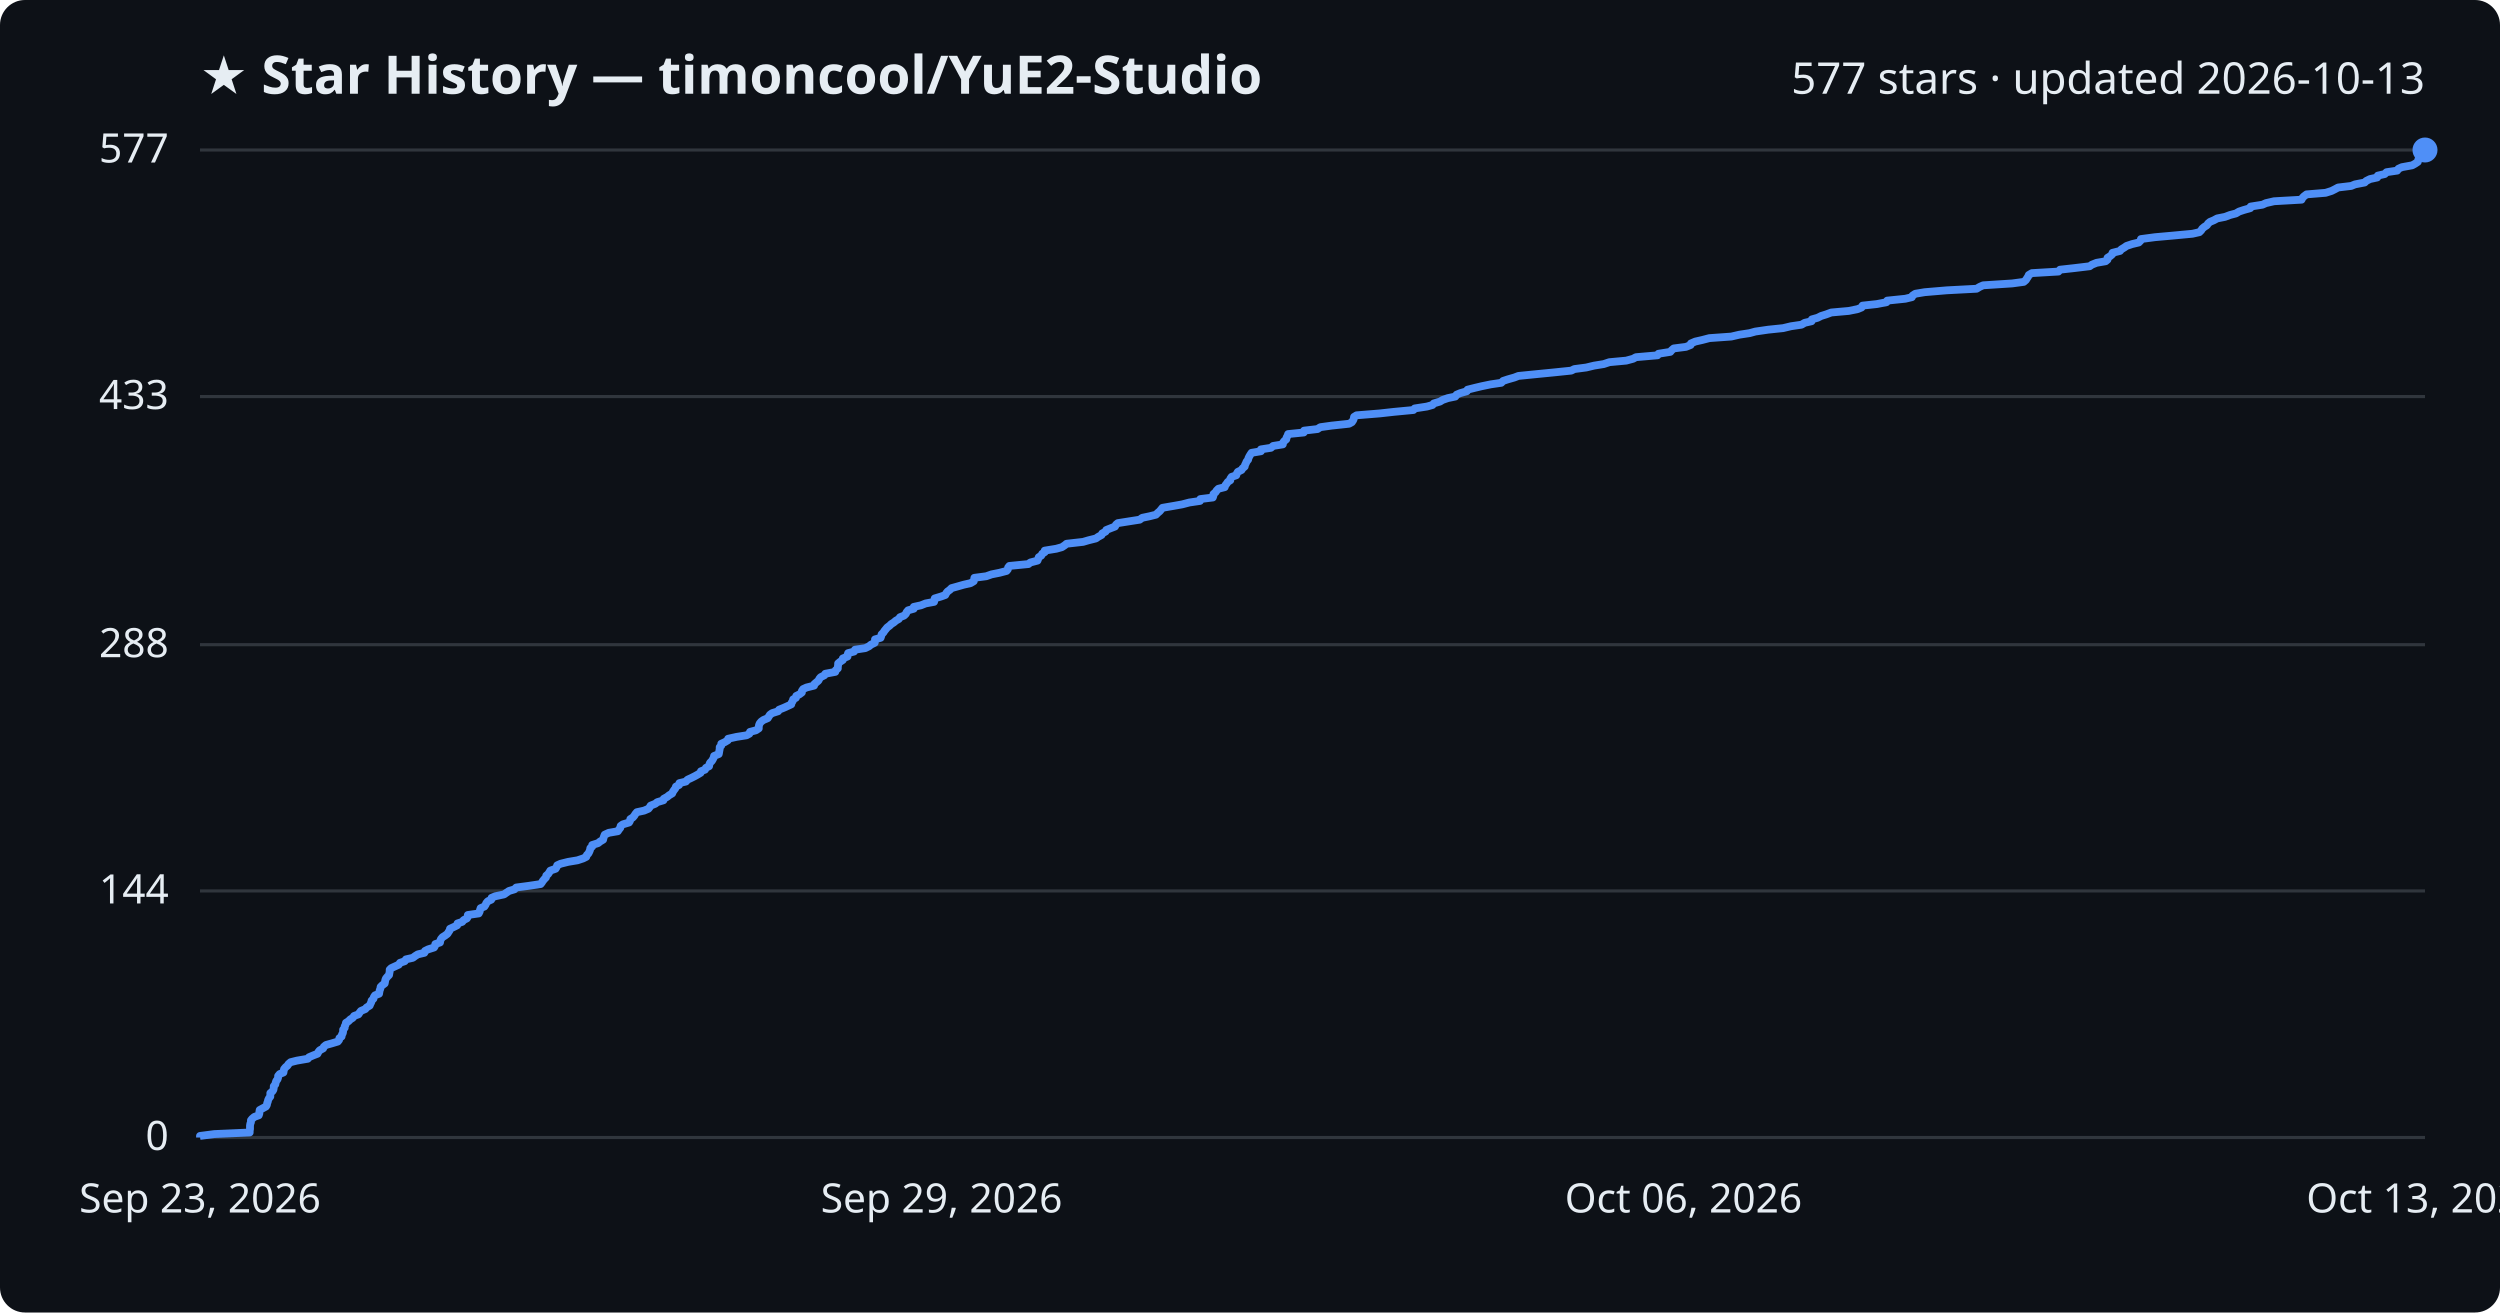
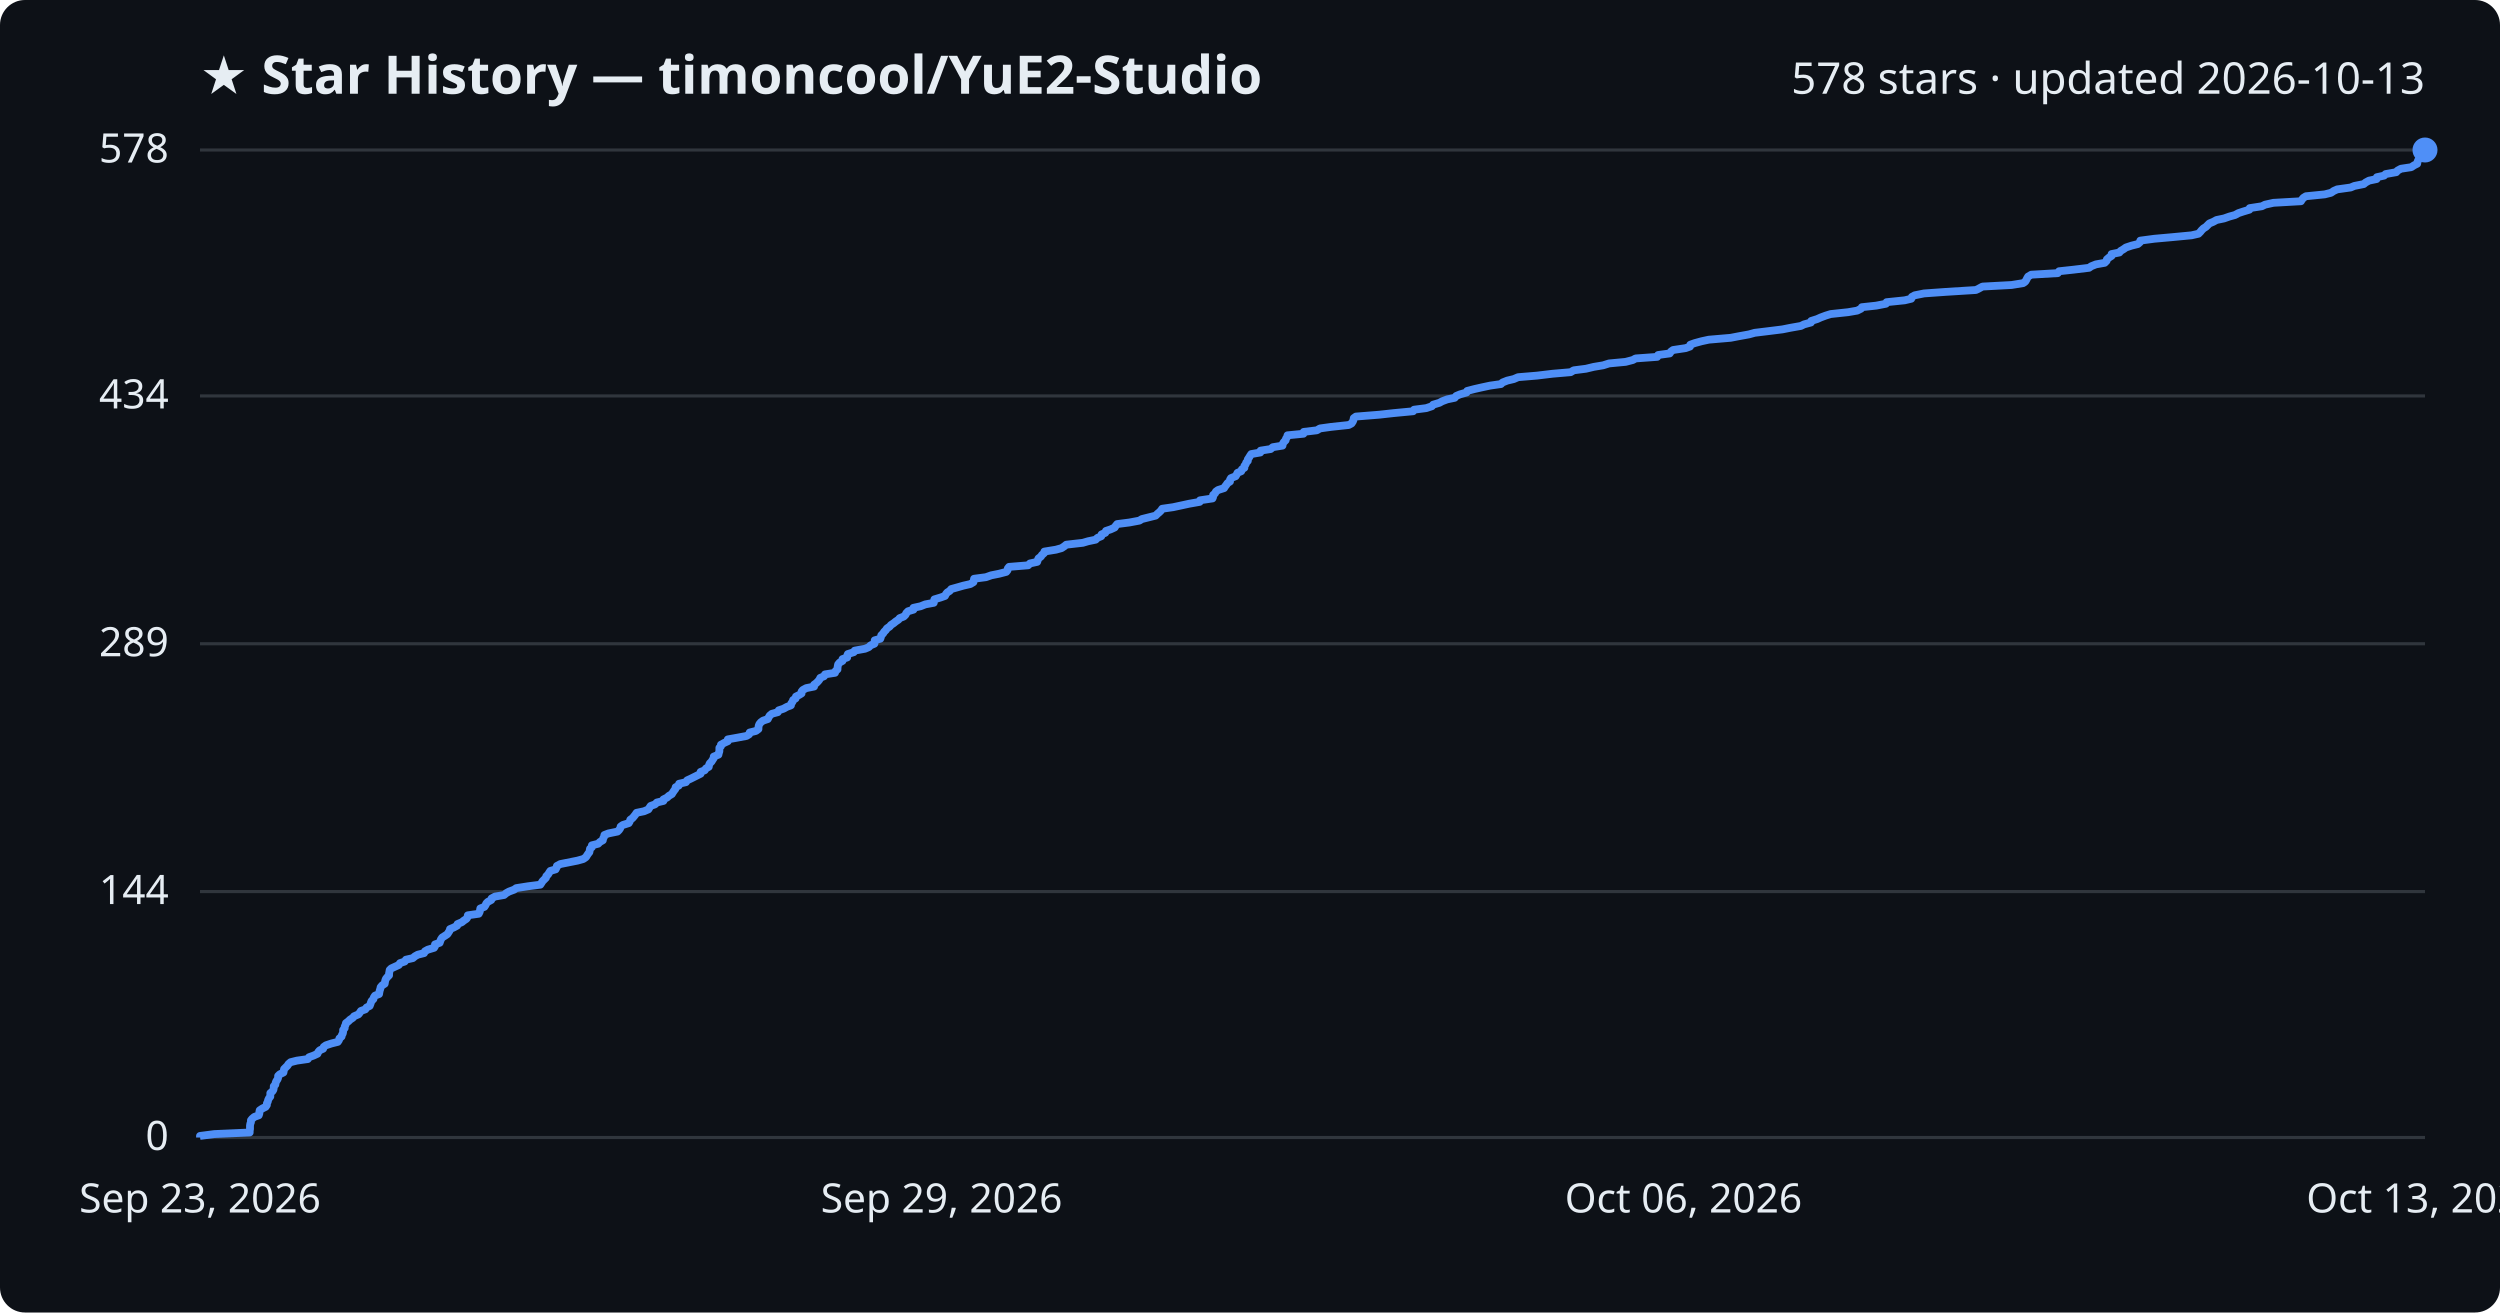
<svg xmlns="http://www.w3.org/2000/svg" viewBox="0 0 800 420" font-family="Segoe UI, sans-serif">
  <rect width="800" height="420" fill="#0d1117" rx="8" />
  <text x="64" y="30" fill="#e6edf3" font-size="17" font-weight="700">★ Star History — timoncool/YuE2-Studio</text>
-   <text x="776" y="30" fill="#e6edf3" font-size="14" text-anchor="end">577 stars · updated 2026-10-13</text>
+   <text x="776" y="30" fill="#e6edf3" font-size="14" text-anchor="end">578 stars · updated 2026-10-13</text>
  <line x1="64" y1="364.0" x2="776" y2="364.0" stroke="#30363d" stroke-width="1" />
  <text x="54" y="368.0" fill="#e6edf3" font-size="13" text-anchor="end">0</text>
-   <line x1="64" y1="285.1" x2="776" y2="285.1" stroke="#30363d" stroke-width="1" />
-   <text x="54" y="289.1" fill="#e6edf3" font-size="13" text-anchor="end">144</text>
-   <line x1="64" y1="206.3" x2="776" y2="206.3" stroke="#30363d" stroke-width="1" />
-   <text x="54" y="210.3" fill="#e6edf3" font-size="13" text-anchor="end">288</text>
-   <line x1="64" y1="126.9" x2="776" y2="126.9" stroke="#30363d" stroke-width="1" />
-   <text x="54" y="130.9" fill="#e6edf3" font-size="13" text-anchor="end">433</text>
+   <line x1="64" y1="285.3" x2="776" y2="285.3" stroke="#30363d" stroke-width="1" />
+   <text x="54" y="289.3" fill="#e6edf3" font-size="13" text-anchor="end">144</text>
+   <line x1="64" y1="206.0" x2="776" y2="206.0" stroke="#30363d" stroke-width="1" />
+   <text x="54" y="210.0" fill="#e6edf3" font-size="13" text-anchor="end">289</text>
+   <line x1="64" y1="126.7" x2="776" y2="126.7" stroke="#30363d" stroke-width="1" />
+   <text x="54" y="130.7" fill="#e6edf3" font-size="13" text-anchor="end">434</text>
  <line x1="64" y1="48.0" x2="776" y2="48.0" stroke="#30363d" stroke-width="1" />
-   <text x="54" y="52.0" fill="#e6edf3" font-size="13" text-anchor="end">577</text>
-   <path d="M64.0,364.0 L64.0,363.5 L68.6,362.9 L79.9,362.4 L79.9,361.8 L80.0,361.3 L80.0,360.7 L80.0,360.2 L80.1,359.6 L80.3,359.1 L80.3,358.5 L80.7,358.0 L81.4,357.4 L82.8,356.9 L83.0,356.3 L83.0,355.8 L83.1,355.2 L84.0,354.7 L85.1,354.1 L85.4,353.6 L85.5,353.0 L85.7,352.5 L85.8,352.0 L86.1,351.4 L86.5,350.9 L86.5,350.3 L86.5,349.8 L87.2,349.2 L87.5,348.7 L87.6,348.1 L87.6,347.6 L88.1,347.0 L88.2,346.5 L88.4,345.9 L88.8,345.4 L89.0,344.8 L89.0,344.3 L89.5,343.7 L90.7,343.2 L90.8,342.6 L90.9,342.1 L91.4,341.5 L92.0,341.0 L92.3,340.5 L93.0,339.9 L95.0,339.4 L98.5,338.8 L98.9,338.3 L100.3,337.7 L101.6,337.2 L101.9,336.6 L102.3,336.1 L103.4,335.5 L103.6,335.0 L104.3,334.4 L106.1,333.9 L108.1,333.3 L108.5,332.8 L108.6,332.2 L109.3,331.7 L109.4,331.1 L109.7,330.6 L109.8,330.0 L109.8,329.5 L110.3,328.9 L110.3,328.4 L110.6,327.9 L110.7,327.3 L111.5,326.8 L112.1,326.2 L112.9,325.7 L113.3,325.1 L114.7,324.6 L115.1,324.0 L115.5,323.5 L116.9,322.9 L117.3,322.4 L118.3,321.8 L118.5,321.3 L118.8,320.7 L118.9,320.2 L119.5,319.6 L119.6,319.1 L120.0,318.5 L121.3,318.0 L121.4,317.4 L121.5,316.9 L121.7,316.4 L121.8,315.8 L122.3,315.3 L123.1,314.7 L123.2,314.2 L123.3,313.6 L123.5,313.1 L124.0,312.5 L124.5,312.0 L124.6,311.4 L124.7,310.9 L124.7,310.3 L125.2,309.8 L126.5,309.2 L127.6,308.7 L128.0,308.1 L129.5,307.6 L129.9,307.0 L132.1,306.5 L132.9,305.9 L133.7,305.4 L135.8,304.9 L136.0,304.3 L137.0,303.8 L138.9,303.2 L139.2,302.7 L139.3,302.1 L140.8,301.6 L140.9,301.0 L141.1,300.5 L141.6,299.9 L142.4,299.4 L143.2,298.8 L143.5,298.3 L143.9,297.7 L144.0,297.2 L145.3,296.6 L146.3,296.1 L146.4,295.5 L147.9,295.0 L148.4,294.4 L149.4,293.9 L149.7,293.4 L149.7,292.8 L153.2,292.3 L153.5,291.7 L153.6,291.2 L153.8,290.6 L155.0,290.1 L155.4,289.5 L155.6,289.0 L156.1,288.4 L157.2,287.9 L157.3,287.3 L158.5,286.8 L161.3,286.2 L162.0,285.7 L162.9,285.1 L164.6,284.6 L165.2,284.0 L169.0,283.5 L173.0,282.9 L173.4,282.4 L173.7,281.9 L174.2,281.3 L174.7,280.8 L174.8,280.2 L175.4,279.7 L175.8,279.1 L176.1,278.6 L177.8,278.0 L178.1,277.5 L178.3,276.9 L179.4,276.4 L181.8,275.8 L184.8,275.3 L186.6,274.7 L187.6,274.2 L187.8,273.6 L188.3,273.1 L188.6,272.5 L188.8,272.0 L188.9,271.4 L189.5,270.9 L189.5,270.4 L191.4,269.8 L192.0,269.3 L193.0,268.7 L193.1,268.2 L193.3,267.6 L193.5,267.1 L194.8,266.5 L197.7,266.0 L198.1,265.4 L198.5,264.9 L198.6,264.3 L199.3,263.8 L201.3,263.2 L201.6,262.7 L201.7,262.1 L202.5,261.6 L203.0,261.0 L203.3,260.5 L203.8,259.9 L206.1,259.4 L207.5,258.8 L207.9,258.3 L208.2,257.8 L209.7,257.2 L210.3,256.7 L212.3,256.1 L212.4,255.6 L213.5,255.0 L214.1,254.5 L215.1,253.9 L215.3,253.4 L215.7,252.8 L216.1,252.3 L216.3,251.7 L217.3,251.2 L217.4,250.6 L219.5,250.1 L220.0,249.5 L221.1,249.0 L222.3,248.4 L223.2,247.9 L224.2,247.3 L224.3,246.8 L225.6,246.3 L225.9,245.7 L226.9,245.2 L227.0,244.6 L227.2,244.1 L227.8,243.5 L228.1,243.0 L228.4,242.4 L228.5,241.9 L230.0,241.3 L230.1,240.8 L230.2,240.2 L230.3,239.7 L230.3,239.1 L230.8,238.6 L230.8,238.0 L231.9,237.5 L232.9,236.9 L233.0,236.4 L235.7,235.8 L238.9,235.3 L239.8,234.8 L240.0,234.2 L241.9,233.7 L242.8,233.1 L242.8,232.6 L242.9,232.0 L243.1,231.5 L243.6,230.9 L244.3,230.4 L245.7,229.8 L246.0,229.3 L246.4,228.7 L247.1,228.2 L249.0,227.6 L249.3,227.1 L250.8,226.5 L251.9,226.0 L253.2,225.4 L253.3,224.9 L253.7,224.3 L253.8,223.8 L254.7,223.3 L254.8,222.7 L255.8,222.2 L256.6,221.6 L256.6,221.1 L257.0,220.5 L258.1,220.0 L260.5,219.4 L260.6,218.9 L261.3,218.3 L261.9,217.8 L262.2,217.2 L262.6,216.7 L263.8,216.1 L264.1,215.6 L267.3,215.0 L267.4,214.5 L268.1,213.9 L268.1,213.4 L268.2,212.8 L268.2,212.3 L268.8,211.8 L269.7,211.2 L269.7,210.7 L271.2,210.1 L271.2,209.6 L271.4,209.0 L273.3,208.5 L273.6,207.9 L276.9,207.4 L278.1,206.8 L278.7,206.3 L279.9,205.7 L280.0,205.2 L280.0,204.6 L281.8,204.1 L282.0,203.5 L282.1,203.0 L282.7,202.4 L283.0,201.9 L283.5,201.3 L283.9,200.8 L284.7,200.2 L285.2,199.7 L286.0,199.2 L286.7,198.6 L287.6,198.1 L288.0,197.5 L289.3,197.0 L289.9,196.4 L290.1,195.9 L290.6,195.3 L292.4,194.8 L292.4,194.2 L294.7,193.7 L296.2,193.1 L298.9,192.6 L299.0,192.0 L299.1,191.5 L301.1,190.9 L302.5,190.4 L302.8,189.8 L303.2,189.3 L304.0,188.7 L304.5,188.2 L306.3,187.7 L308.4,187.1 L310.6,186.6 L311.6,186.0 L311.7,185.5 L311.8,184.9 L315.6,184.4 L317.3,183.8 L319.8,183.3 L322.1,182.7 L322.5,182.2 L322.6,181.6 L323.0,181.1 L329.1,180.5 L329.7,180.0 L332.0,179.4 L332.2,178.9 L332.4,178.3 L333.2,177.8 L333.5,177.2 L334.3,176.7 L334.3,176.2 L338.0,175.6 L339.8,175.1 L340.7,174.5 L341.3,174.0 L346.6,173.4 L348.3,172.9 L350.7,172.3 L351.4,171.8 L352.5,171.2 L352.7,170.7 L353.8,170.1 L354.0,169.6 L355.5,169.0 L356.8,168.5 L357.1,167.9 L357.7,167.4 L361.5,166.8 L364.7,166.3 L365.5,165.7 L367.9,165.2 L369.9,164.7 L370.5,164.1 L371.1,163.6 L371.6,163.0 L372.0,162.5 L375.5,161.9 L378.3,161.4 L380.6,160.8 L384.0,160.3 L384.1,159.7 L388.1,159.2 L388.3,158.6 L388.3,158.1 L389.0,157.5 L389.3,157.0 L389.9,156.4 L391.9,155.9 L392.1,155.3 L392.5,154.8 L392.9,154.2 L393.7,153.7 L393.7,153.2 L394.1,152.6 L395.6,152.1 L395.8,151.5 L396.1,151.0 L397.3,150.4 L397.6,149.9 L398.3,149.3 L398.4,148.8 L398.7,148.2 L398.9,147.7 L399.4,147.1 L399.5,146.6 L399.8,146.0 L400.1,145.5 L400.5,144.9 L403.5,144.4 L403.5,143.8 L406.7,143.3 L407.4,142.7 L410.5,142.2 L410.6,141.6 L411.0,141.1 L411.6,140.6 L411.7,140.0 L412.0,139.5 L412.2,138.9 L417.2,138.4 L417.3,137.8 L421.6,137.3 L422.5,136.7 L426.1,136.2 L431.7,135.6 L432.6,135.1 L433.0,134.5 L433.2,134.0 L433.3,133.4 L434.1,132.9 L441.5,132.3 L446.0,131.8 L452.3,131.2 L452.7,130.7 L456.6,130.1 L458.4,129.6 L458.8,129.1 L460.8,128.5 L461.6,128.0 L463.3,127.4 L465.7,126.9 L466.1,126.3 L467.3,125.8 L469.4,125.2 L469.6,124.7 L472.0,124.1 L474.1,123.6 L477.0,123.0 L480.4,122.5 L481.0,121.9 L482.5,121.4 L484.6,120.8 L485.9,120.3 L491.9,119.7 L497.0,119.2 L502.8,118.6 L503.8,118.1 L507.6,117.6 L510.1,117.0 L513.2,116.5 L515.0,115.9 L520.4,115.4 L522.6,114.8 L523.5,114.3 L530.4,113.7 L530.7,113.2 L534.5,112.6 L534.9,112.1 L535.6,111.5 L539.5,111.0 L541.0,110.4 L541.1,109.9 L542.5,109.3 L544.7,108.8 L547.0,108.2 L554.0,107.7 L556.6,107.1 L559.9,106.6 L561.7,106.1 L565.8,105.5 L570.6,105.0 L573.1,104.4 L576.5,103.9 L577.5,103.3 L579.7,102.8 L579.8,102.2 L581.6,101.7 L582.8,101.1 L584.4,100.6 L586.0,100.0 L591.6,99.5 L594.5,98.9 L595.7,98.4 L596.0,97.8 L600.6,97.3 L603.7,96.7 L603.9,96.2 L609.7,95.6 L611.8,95.1 L612.0,94.6 L612.9,94.0 L615.9,93.5 L623.0,92.9 L632.5,92.4 L633.5,91.8 L634.6,91.3 L643.9,90.7 L647.6,90.2 L648.3,89.6 L648.6,89.1 L649.0,88.5 L649.2,88.0 L650.2,87.4 L658.7,86.9 L659.2,86.3 L663.7,85.8 L668.7,85.2 L669.4,84.7 L670.9,84.1 L673.8,83.6 L674.4,83.1 L674.4,82.5 L675.2,82.0 L675.9,81.4 L676.0,80.9 L678.4,80.3 L678.8,79.8 L679.8,79.2 L680.5,78.7 L682.3,78.1 L684.4,77.6 L685.0,77.0 L685.1,76.5 L689.6,75.9 L695.2,75.4 L701.6,74.8 L703.8,74.3 L704.4,73.7 L704.7,73.2 L705.4,72.6 L706.2,72.1 L706.6,71.5 L707.2,71.0 L708.4,70.5 L709.5,69.9 L712.0,69.4 L713.6,68.8 L715.5,68.3 L716.5,67.7 L718.0,67.2 L720.1,66.6 L720.2,66.1 L724.0,65.5 L725.1,65.0 L727.7,64.4 L736.5,63.9 L736.8,63.3 L737.3,62.8 L738.1,62.2 L744.2,61.7 L746.1,61.1 L747.1,60.6 L748.2,60.0 L752.4,59.5 L753.6,59.0 L756.7,58.4 L757.2,57.9 L758.4,57.3 L760.7,56.8 L760.9,56.2 L763.1,55.7 L763.7,55.1 L767.1,54.6 L767.5,54.0 L768.6,53.5 L771.9,52.9 L772.8,52.4 L773.7,51.8 L773.8,51.3 L774.0,50.7 L774.5,50.2 L775.7,49.6 L775.7,49.1 L775.9,48.5 L776.0,48.0 L776.0,48.0" fill="none" stroke="#4f8ff7" stroke-width="2.5" stroke-linejoin="round" />
+   <text x="54" y="52.0" fill="#e6edf3" font-size="13" text-anchor="end">578</text>
+   <path d="M64.0,364.0 L64.0,363.5 L68.6,362.9 L79.9,362.4 L79.9,361.8 L80.0,361.3 L80.0,360.7 L80.0,360.2 L80.1,359.6 L80.3,359.1 L80.3,358.5 L80.7,358.0 L81.4,357.4 L82.8,356.9 L83.0,356.3 L83.0,355.8 L83.1,355.3 L84.0,354.7 L85.0,354.2 L85.4,353.6 L85.4,353.1 L85.7,352.5 L85.8,352.0 L86.1,351.4 L86.5,350.9 L86.5,350.3 L86.5,349.8 L87.2,349.2 L87.5,348.7 L87.6,348.1 L87.6,347.6 L88.1,347.1 L88.2,346.5 L88.4,346.0 L88.8,345.4 L89.0,344.9 L89.0,344.3 L89.5,343.8 L90.7,343.2 L90.8,342.7 L90.9,342.1 L91.4,341.6 L92.0,341.0 L92.3,340.5 L93.0,339.9 L95.0,339.4 L98.5,338.9 L98.9,338.3 L100.3,337.8 L101.6,337.2 L101.8,336.7 L102.3,336.1 L103.4,335.6 L103.6,335.0 L104.3,334.5 L106.1,333.9 L108.1,333.4 L108.5,332.8 L108.6,332.3 L109.3,331.7 L109.4,331.2 L109.7,330.7 L109.8,330.1 L109.8,329.6 L110.3,329.0 L110.3,328.5 L110.6,327.9 L110.7,327.4 L111.5,326.8 L112.0,326.3 L112.9,325.7 L113.3,325.2 L114.7,324.6 L115.1,324.1 L115.5,323.5 L116.9,323.0 L117.3,322.4 L118.3,321.9 L118.5,321.4 L118.7,320.8 L118.9,320.3 L119.5,319.7 L119.6,319.2 L120.0,318.6 L121.3,318.1 L121.4,317.5 L121.5,317.0 L121.7,316.4 L121.8,315.9 L122.3,315.3 L123.1,314.8 L123.2,314.2 L123.3,313.7 L123.5,313.2 L124.0,312.6 L124.5,312.1 L124.5,311.5 L124.6,311.0 L124.7,310.4 L125.2,309.9 L126.5,309.3 L127.6,308.8 L128.0,308.2 L129.5,307.7 L129.9,307.1 L132.1,306.6 L132.8,306.0 L133.7,305.5 L135.7,305.0 L136.0,304.4 L136.9,303.9 L138.9,303.3 L139.2,302.8 L139.2,302.2 L140.7,301.7 L140.9,301.1 L141.1,300.6 L141.5,300.0 L142.3,299.5 L143.2,298.9 L143.5,298.4 L143.9,297.8 L144.0,297.3 L145.2,296.8 L146.3,296.2 L146.4,295.7 L147.8,295.1 L148.4,294.6 L149.3,294.0 L149.6,293.5 L149.7,292.9 L153.2,292.4 L153.5,291.8 L153.6,291.3 L153.7,290.7 L155.0,290.2 L155.4,289.6 L155.6,289.1 L156.1,288.6 L157.2,288.0 L157.3,287.5 L158.4,286.9 L161.3,286.4 L162.0,285.8 L162.9,285.3 L164.5,284.7 L165.2,284.2 L169.0,283.6 L172.9,283.1 L173.3,282.5 L173.6,282.0 L174.2,281.4 L174.7,280.9 L174.8,280.4 L175.4,279.8 L175.7,279.3 L176.1,278.7 L177.8,278.2 L178.1,277.6 L178.2,277.1 L179.3,276.5 L181.8,276.0 L184.8,275.4 L186.6,274.9 L187.5,274.3 L187.8,273.8 L188.2,273.2 L188.6,272.7 L188.7,272.2 L188.8,271.6 L189.4,271.1 L189.4,270.5 L191.4,270.0 L192.0,269.4 L192.9,268.9 L193.0,268.3 L193.3,267.8 L193.4,267.2 L194.7,266.7 L197.6,266.1 L198.1,265.6 L198.5,265.0 L198.6,264.5 L199.3,264.0 L201.2,263.4 L201.5,262.9 L201.7,262.3 L202.4,261.8 L202.9,261.2 L203.3,260.7 L203.7,260.1 L206.1,259.6 L207.5,259.0 L207.8,258.5 L208.2,257.9 L209.6,257.4 L210.2,256.8 L212.3,256.3 L212.3,255.8 L213.5,255.2 L214.0,254.7 L215.0,254.1 L215.3,253.6 L215.7,253.0 L216.1,252.5 L216.2,251.9 L217.2,251.4 L217.3,250.8 L219.5,250.3 L219.9,249.7 L221.0,249.2 L222.2,248.6 L223.2,248.1 L224.2,247.6 L224.2,247.0 L225.5,246.5 L225.9,245.9 L226.8,245.4 L226.9,244.8 L227.1,244.3 L227.7,243.7 L228.0,243.2 L228.4,242.6 L228.4,242.1 L229.9,241.5 L230.0,241.0 L230.2,240.4 L230.2,239.9 L230.2,239.3 L230.7,238.8 L230.7,238.3 L231.8,237.7 L232.9,237.2 L232.9,236.6 L235.7,236.1 L238.9,235.5 L239.7,235.0 L239.9,234.4 L241.9,233.9 L242.7,233.3 L242.7,232.8 L242.8,232.2 L243.0,231.7 L243.5,231.1 L244.2,230.6 L245.7,230.1 L246.0,229.5 L246.3,229.0 L247.0,228.4 L248.9,227.9 L249.2,227.3 L250.7,226.8 L251.8,226.2 L253.1,225.7 L253.2,225.1 L253.6,224.6 L253.8,224.0 L254.6,223.5 L254.7,222.9 L255.7,222.4 L256.5,221.9 L256.5,221.3 L256.9,220.8 L258.0,220.2 L260.5,219.7 L260.5,219.1 L261.2,218.6 L261.8,218.0 L262.2,217.5 L262.5,216.9 L263.7,216.4 L264.0,215.8 L267.2,215.3 L267.4,214.7 L268.0,214.2 L268.0,213.7 L268.1,213.1 L268.2,212.6 L268.7,212.0 L269.6,211.5 L269.6,210.9 L271.1,210.4 L271.1,209.8 L271.3,209.3 L273.2,208.7 L273.5,208.2 L276.8,207.6 L278.0,207.1 L278.6,206.5 L279.8,206.0 L279.9,205.5 L279.9,204.9 L281.7,204.4 L281.9,203.8 L282.0,203.3 L282.6,202.7 L282.9,202.2 L283.5,201.6 L283.8,201.1 L284.7,200.5 L285.1,200.0 L286.0,199.4 L286.6,198.9 L287.5,198.3 L287.9,197.8 L289.2,197.3 L289.8,196.7 L290.0,196.2 L290.6,195.6 L292.3,195.1 L292.3,194.5 L294.6,194.0 L296.1,193.4 L298.8,192.9 L298.9,192.3 L299.0,191.8 L301.0,191.2 L302.4,190.7 L302.7,190.1 L303.1,189.6 L303.9,189.1 L304.4,188.5 L306.2,188.0 L308.3,187.4 L310.5,186.9 L311.5,186.3 L311.6,185.8 L311.7,185.2 L315.5,184.7 L317.2,184.1 L319.7,183.6 L322.0,183.0 L322.4,182.5 L322.5,181.9 L322.9,181.4 L329.0,180.9 L329.6,180.3 L331.9,179.8 L332.1,179.2 L332.3,178.7 L333.1,178.1 L333.4,177.6 L334.1,177.0 L334.2,176.5 L337.9,175.9 L339.7,175.4 L340.6,174.8 L341.2,174.3 L346.5,173.7 L348.2,173.2 L350.6,172.7 L351.2,172.1 L352.4,171.6 L352.5,171.0 L353.7,170.5 L353.9,169.9 L355.4,169.4 L356.7,168.8 L357.0,168.3 L357.5,167.7 L361.4,167.2 L364.6,166.6 L365.4,166.1 L367.8,165.5 L369.8,165.0 L370.4,164.4 L371.0,163.9 L371.5,163.4 L371.9,162.8 L375.4,162.3 L378.2,161.7 L380.5,161.2 L383.9,160.6 L384.0,160.1 L388.0,159.5 L388.2,159.0 L388.2,158.4 L388.8,157.9 L389.1,157.3 L389.8,156.8 L391.7,156.2 L392.0,155.7 L392.4,155.2 L392.8,154.6 L393.6,154.1 L393.6,153.5 L393.9,153.0 L395.4,152.4 L395.7,151.9 L396.0,151.3 L397.2,150.8 L397.4,150.2 L398.2,149.7 L398.2,149.1 L398.6,148.6 L398.8,148.0 L399.3,147.5 L399.3,147.0 L399.7,146.4 L400.0,145.9 L400.4,145.3 L403.3,144.8 L403.4,144.2 L406.6,143.7 L407.3,143.1 L410.4,142.6 L410.5,142.0 L410.8,141.5 L411.4,140.9 L411.5,140.4 L411.9,139.8 L412.0,139.3 L417.1,138.8 L417.2,138.2 L421.4,137.7 L422.4,137.1 L426.0,136.6 L431.6,136.0 L432.5,135.5 L432.9,134.9 L433.1,134.4 L433.2,133.8 L433.9,133.3 L441.4,132.7 L445.9,132.2 L452.2,131.6 L452.5,131.1 L456.4,130.6 L458.2,130.0 L458.6,129.5 L460.6,128.9 L461.5,128.4 L463.1,127.8 L465.5,127.3 L466.0,126.7 L467.2,126.2 L469.3,125.6 L469.5,125.1 L471.8,124.5 L474.0,124.0 L476.8,123.4 L480.3,122.9 L480.8,122.4 L482.3,121.8 L484.4,121.3 L485.8,120.7 L491.8,120.2 L496.8,119.6 L502.6,119.1 L503.6,118.5 L507.5,118.0 L510.0,117.4 L513.0,116.9 L514.9,116.3 L520.2,115.8 L522.5,115.2 L523.4,114.7 L530.3,114.2 L530.6,113.6 L534.3,113.1 L534.7,112.5 L535.4,112.0 L539.4,111.4 L540.8,110.9 L540.9,110.3 L542.3,109.8 L544.5,109.2 L546.8,108.7 L553.8,108.1 L556.4,107.6 L559.7,107.0 L561.5,106.5 L565.6,106.0 L570.4,105.4 L572.9,104.9 L576.3,104.3 L577.3,103.8 L579.5,103.2 L579.6,102.7 L581.5,102.1 L582.6,101.6 L584.2,101.0 L585.8,100.5 L591.4,99.9 L594.3,99.4 L595.5,98.8 L595.8,98.3 L600.4,97.8 L603.5,97.2 L603.7,96.7 L609.5,96.1 L611.6,95.6 L611.8,95.0 L612.7,94.5 L615.7,93.9 L622.7,93.4 L632.3,92.8 L633.3,92.3 L634.4,91.7 L643.7,91.2 L647.4,90.6 L648.1,90.1 L648.4,89.6 L648.7,89.0 L649.0,88.5 L650.0,87.9 L658.5,87.4 L658.9,86.8 L663.5,86.3 L668.5,85.7 L669.2,85.2 L670.7,84.6 L673.5,84.1 L674.1,83.5 L674.2,83.0 L674.9,82.4 L675.7,81.9 L675.7,81.3 L678.2,80.8 L678.6,80.3 L679.6,79.7 L680.3,79.2 L682.1,78.6 L684.1,78.1 L684.8,77.5 L684.9,77.0 L689.4,76.4 L695.0,75.9 L701.3,75.3 L703.5,74.8 L704.1,74.2 L704.5,73.7 L705.1,73.1 L705.9,72.6 L706.4,72.1 L707.0,71.5 L708.2,71.0 L709.3,70.4 L711.7,69.9 L713.4,69.3 L715.2,68.8 L716.3,68.2 L717.8,67.7 L719.8,67.1 L719.9,66.6 L723.8,66.0 L724.8,65.5 L727.5,64.9 L736.3,64.4 L736.6,63.9 L737.1,63.3 L737.9,62.8 L743.9,62.2 L745.9,61.7 L746.8,61.1 L747.9,60.6 L752.2,60.0 L753.4,59.5 L756.4,58.9 L757.0,58.4 L758.1,57.8 L760.5,57.3 L760.6,56.7 L762.9,56.2 L763.4,55.7 L766.8,55.1 L767.2,54.6 L768.3,54.0 L771.6,53.5 L772.5,52.9 L773.5,52.4 L773.6,51.8 L773.8,51.3 L774.2,50.7 L775.4,50.2 L775.4,49.6 L775.6,49.1 L775.7,48.5 L776.0,48.0 L776.0,48.0" fill="none" stroke="#4f8ff7" stroke-width="2.5" stroke-linejoin="round" />
  <circle cx="776.0" cy="48.0" r="4" fill="#4f8ff7" />
  <text x="64.0" y="388" fill="#e6edf3" font-size="13" text-anchor="middle">Sep 23, 2026</text>
  <text x="301.3" y="388" fill="#e6edf3" font-size="13" text-anchor="middle">Sep 29, 2026</text>
  <text x="538.7" y="388" fill="#e6edf3" font-size="13" text-anchor="middle">Oct 06, 2026</text>
  <text x="776.0" y="388" fill="#e6edf3" font-size="13" text-anchor="middle">Oct 13, 2026</text>
</svg>
